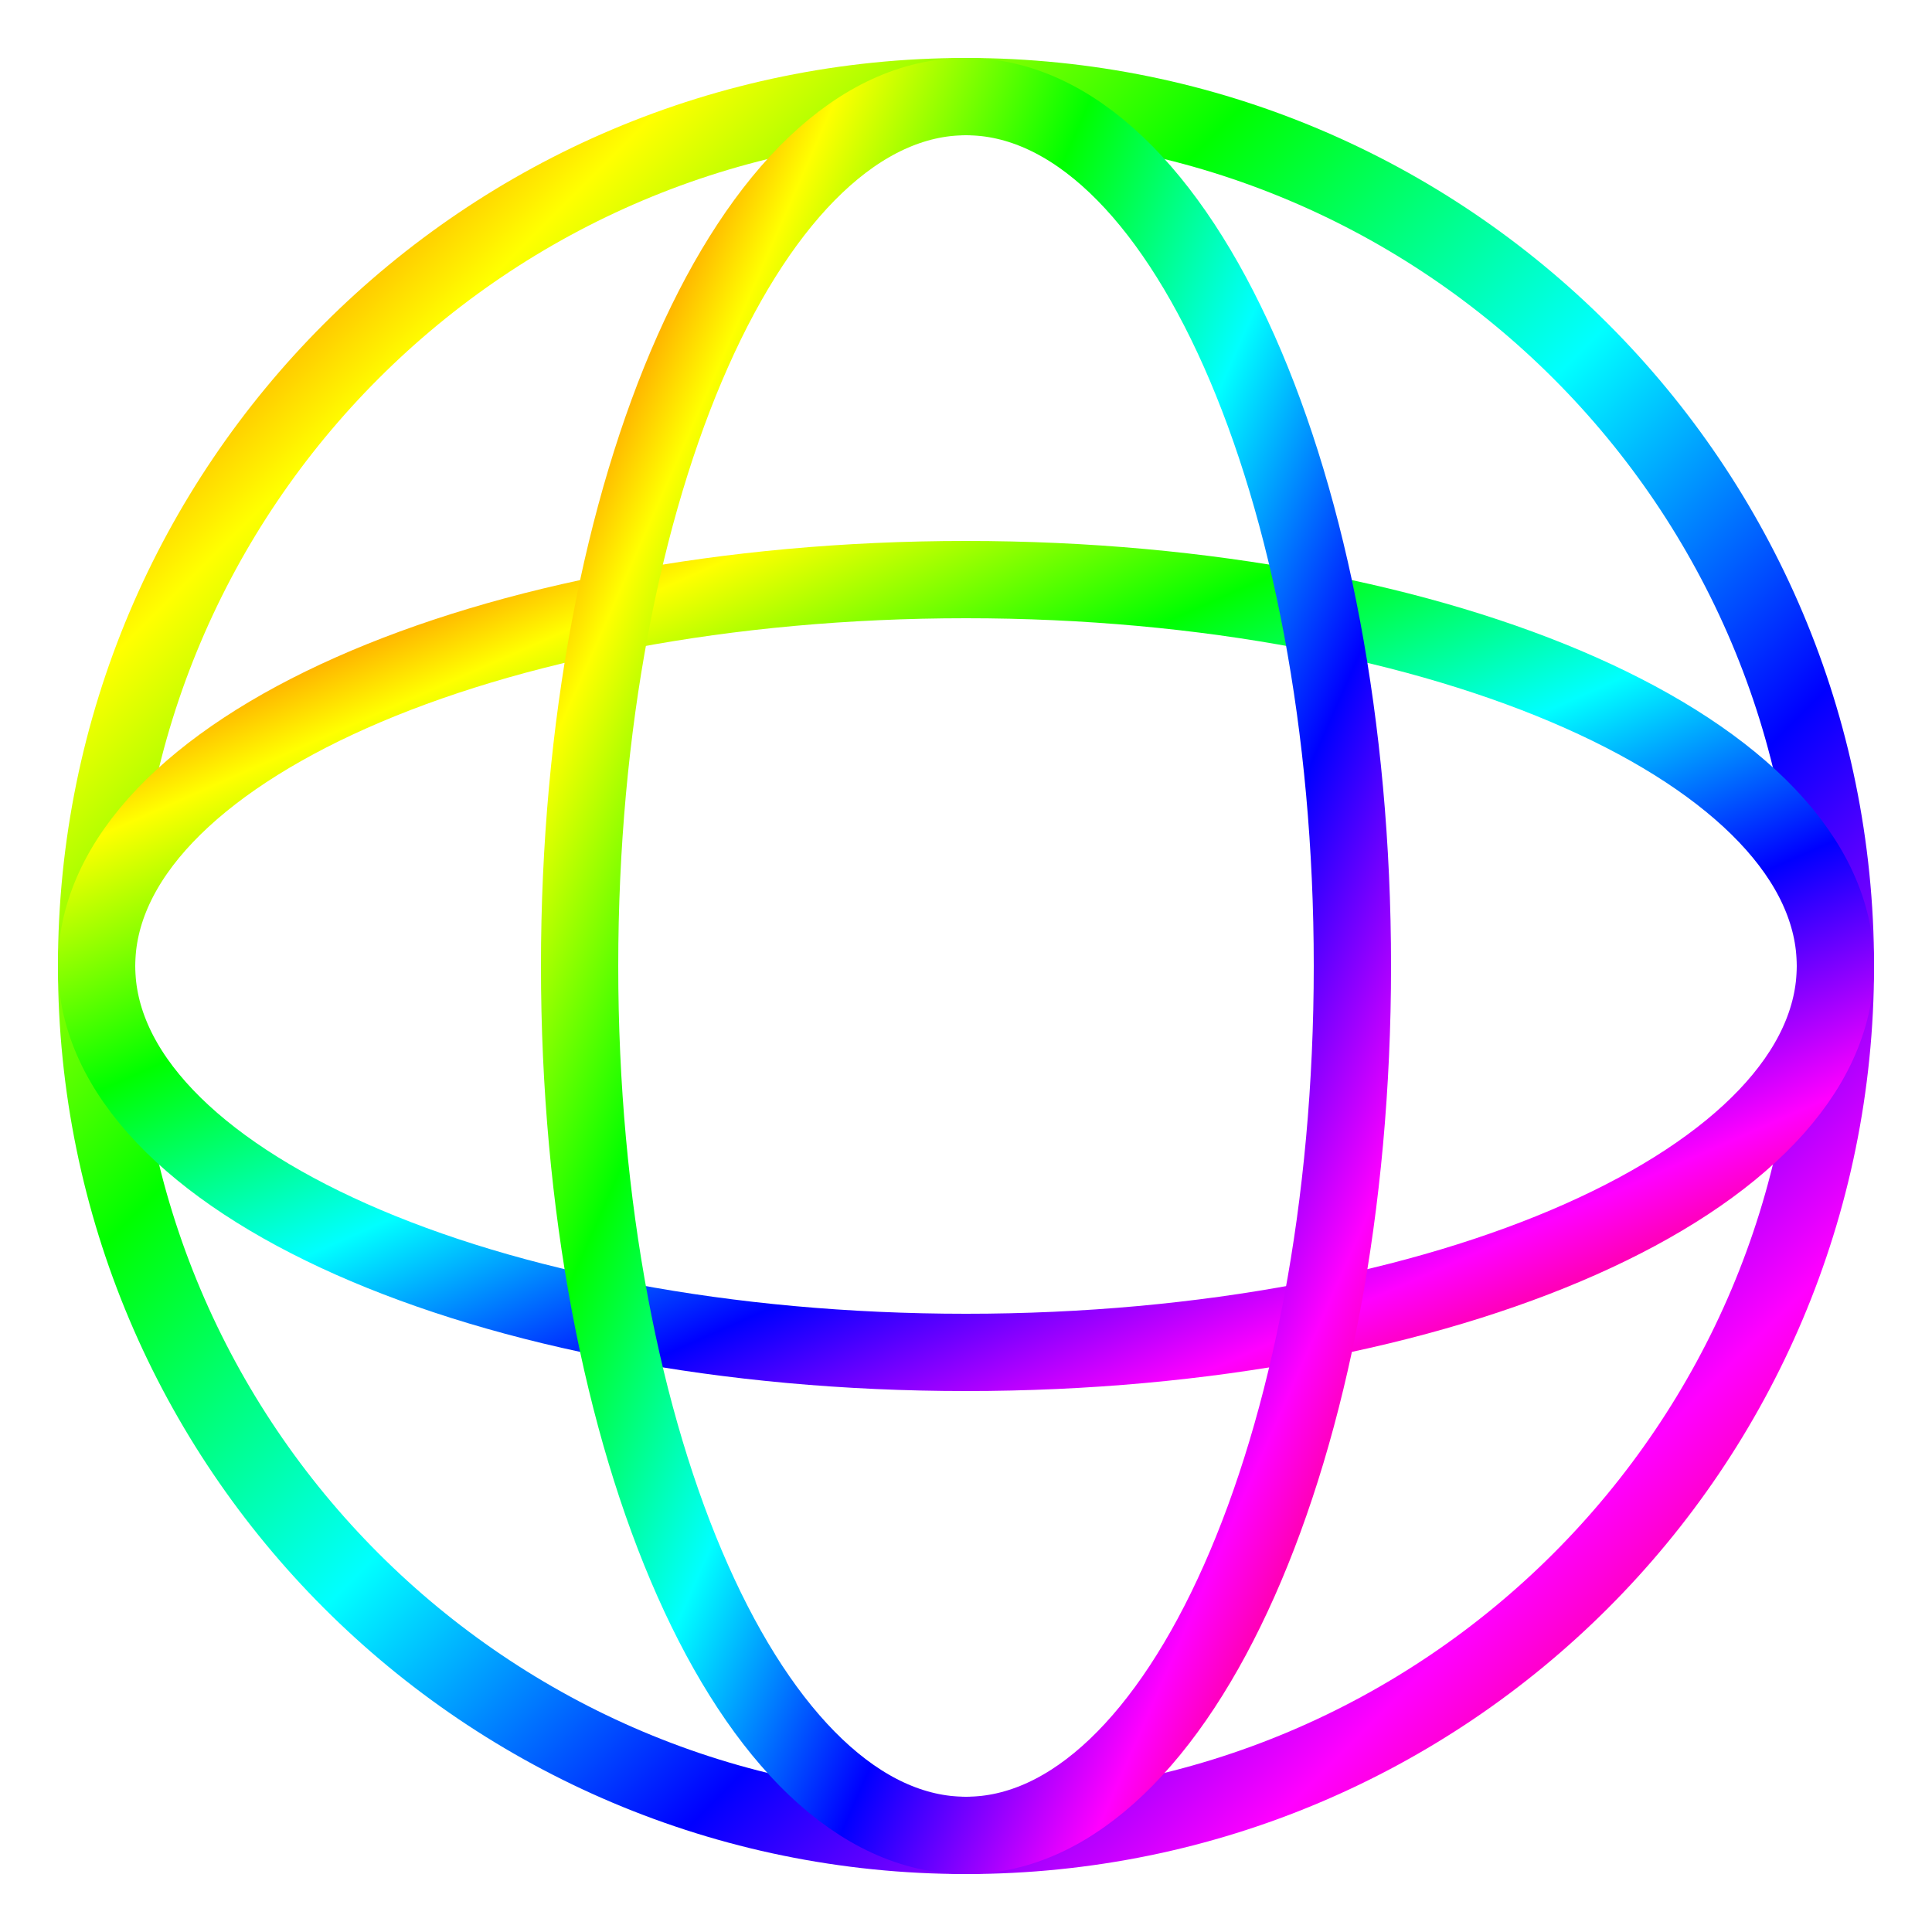
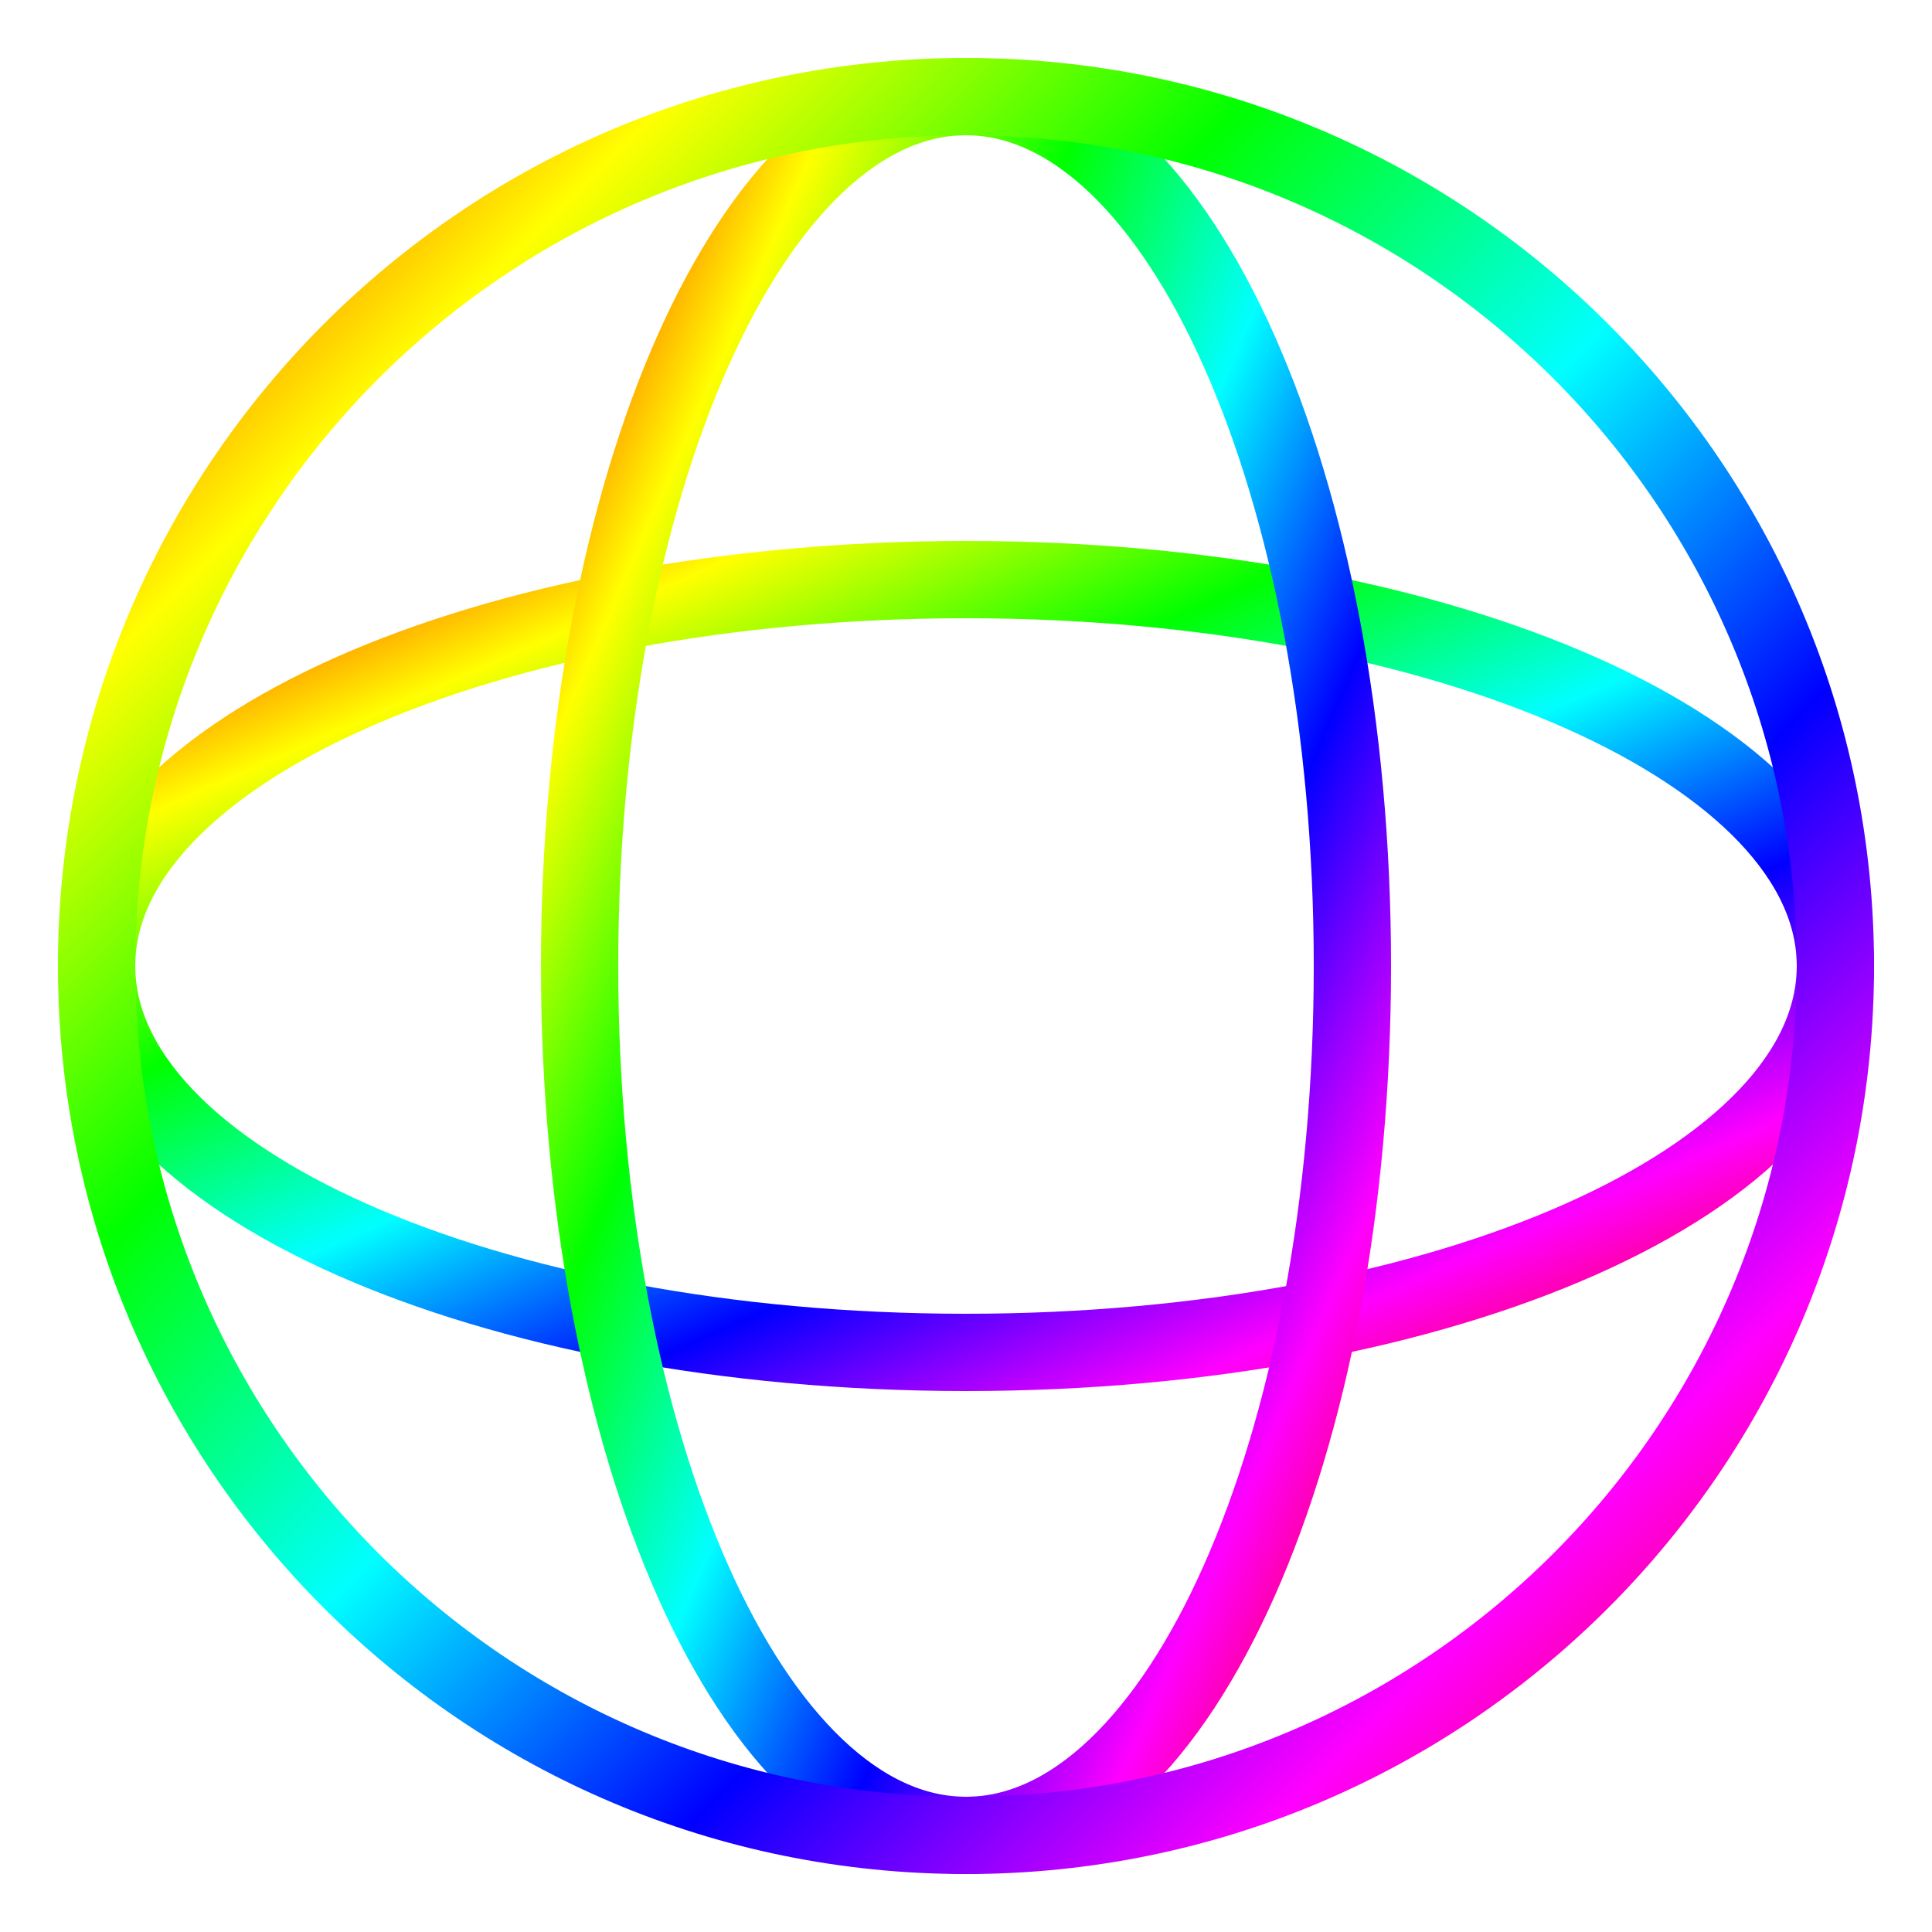
<svg xmlns="http://www.w3.org/2000/svg" width="100" height="100" viewBox="0 0 100 100" version="1.1">
  <defs>
    <linearGradient id="gradient" x1="0" y1="0" x2="1" y2="1" spreadMethod="">
      <stop offset="0" stop-color="#f00" stop-opacity="1" />
      <stop offset="0.167" stop-color="#ff0" stop-opacity="1" />
      <stop offset="0.333" stop-color="#0f0" stop-opacity="1" />
      <stop offset="0.5" stop-color="#0ff" stop-opacity="1" />
      <stop offset="0.667" stop-color="#00f" stop-opacity="1" />
      <stop offset="0.833" stop-color="#f0f" stop-opacity="1" />
      <stop offset="1" stop-color="#f00" stop-opacity="1" />
    </linearGradient>
  </defs>
-   <circle cx="50" cy="50" r="45" stroke-width="4" style="stroke-width: 4; stroke: url(#gradient); fill: none" />
  <ellipse cx="50" cy="50" rx="45" ry="20" style="stroke-width: 4; stroke: url(#gradient); fill: none" />
  <ellipse cx="50" cy="50" rx="20" ry="45" style="stroke-width: 4; stroke: url(#gradient); fill: none" />
+   <circle cx="50" cy="50" r="45" stroke-width="4" style="stroke-width: 4; stroke: url(#gradient); fill: none" />
</svg>
